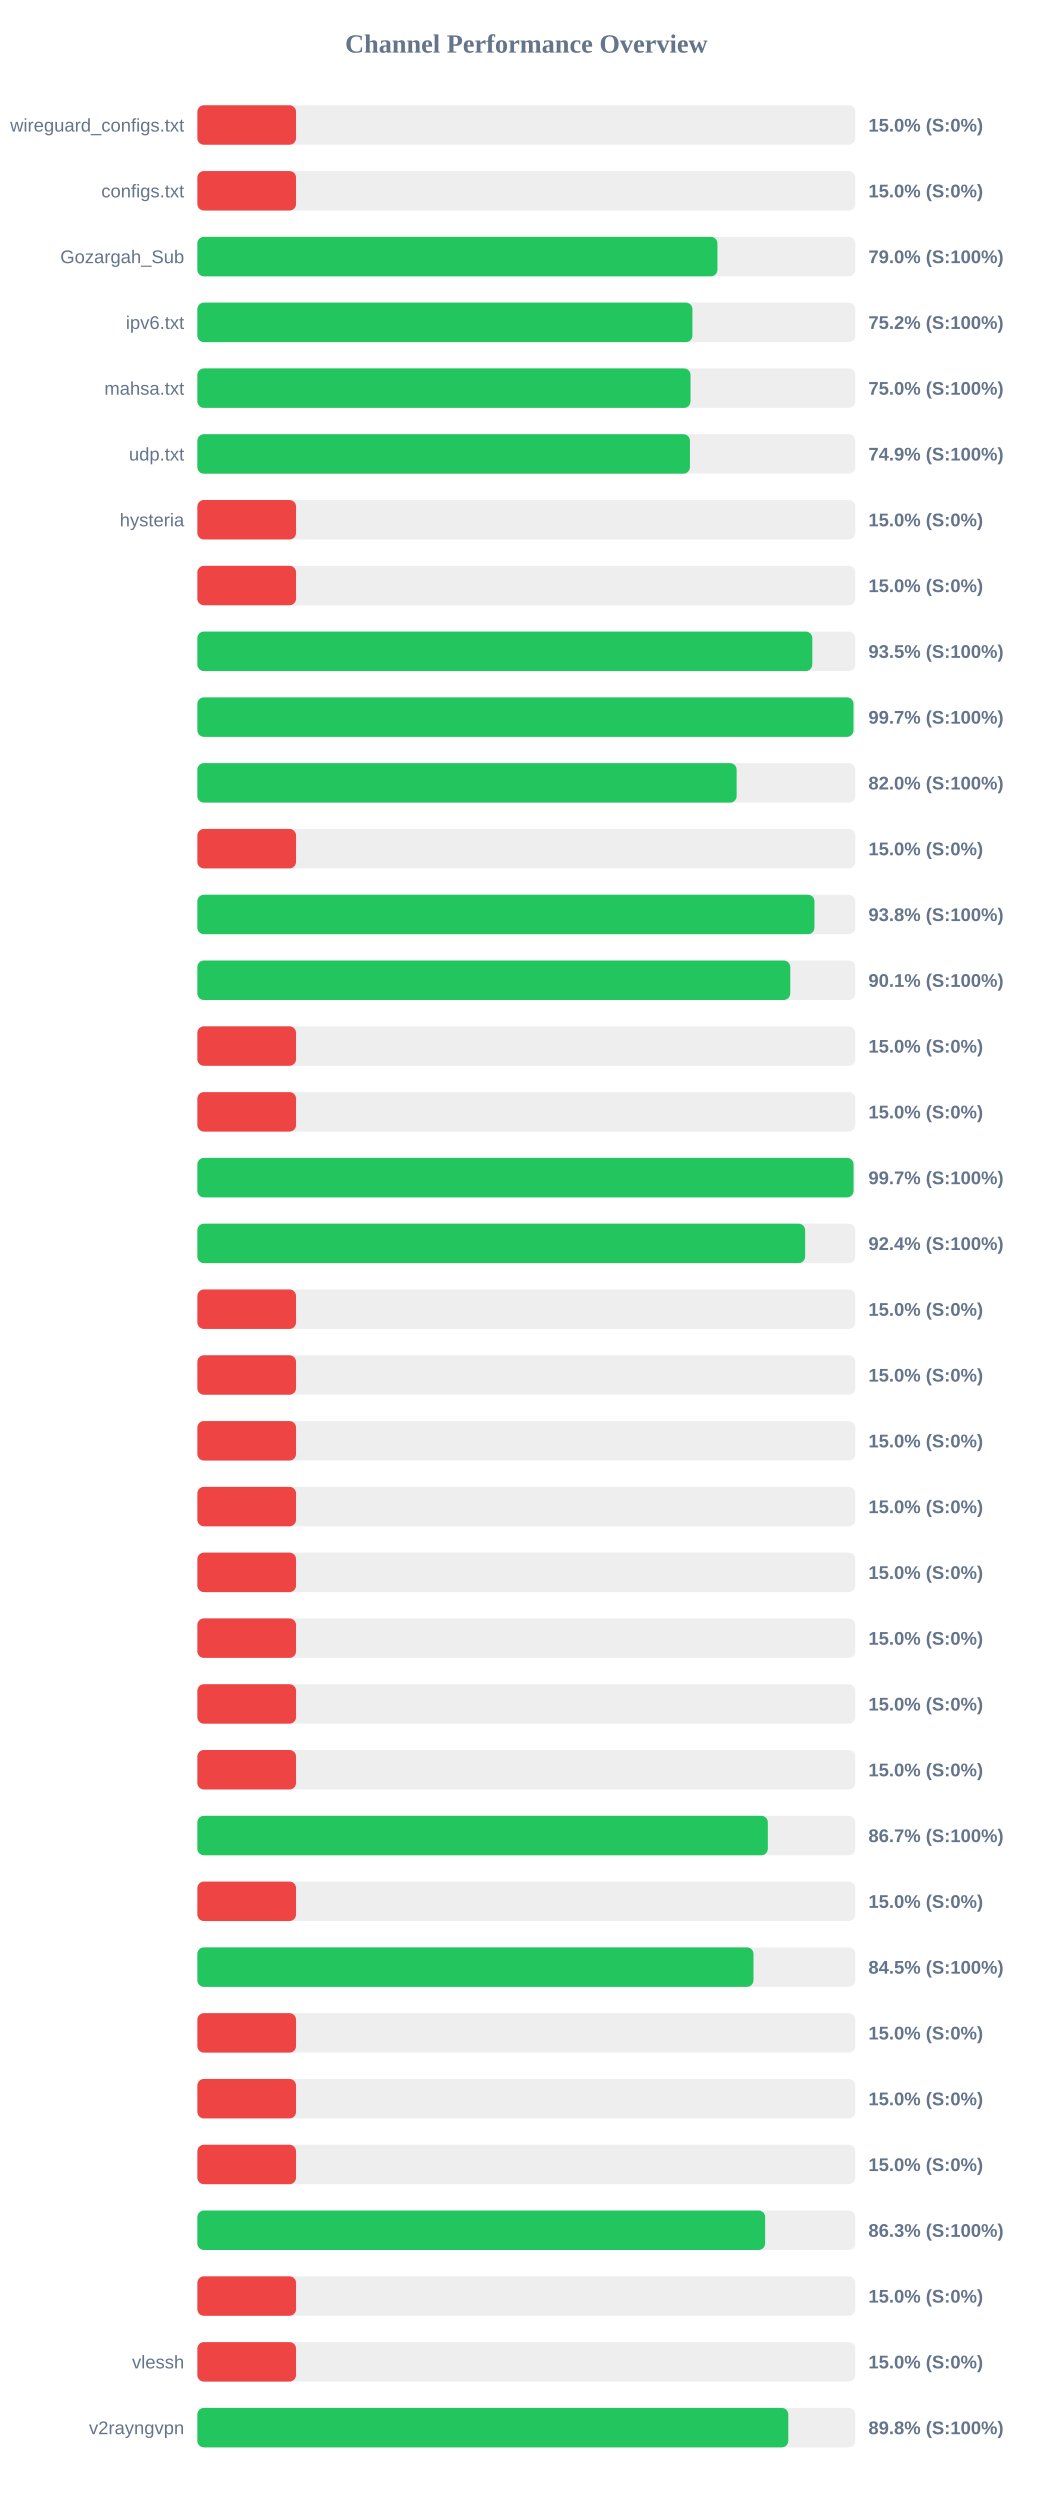
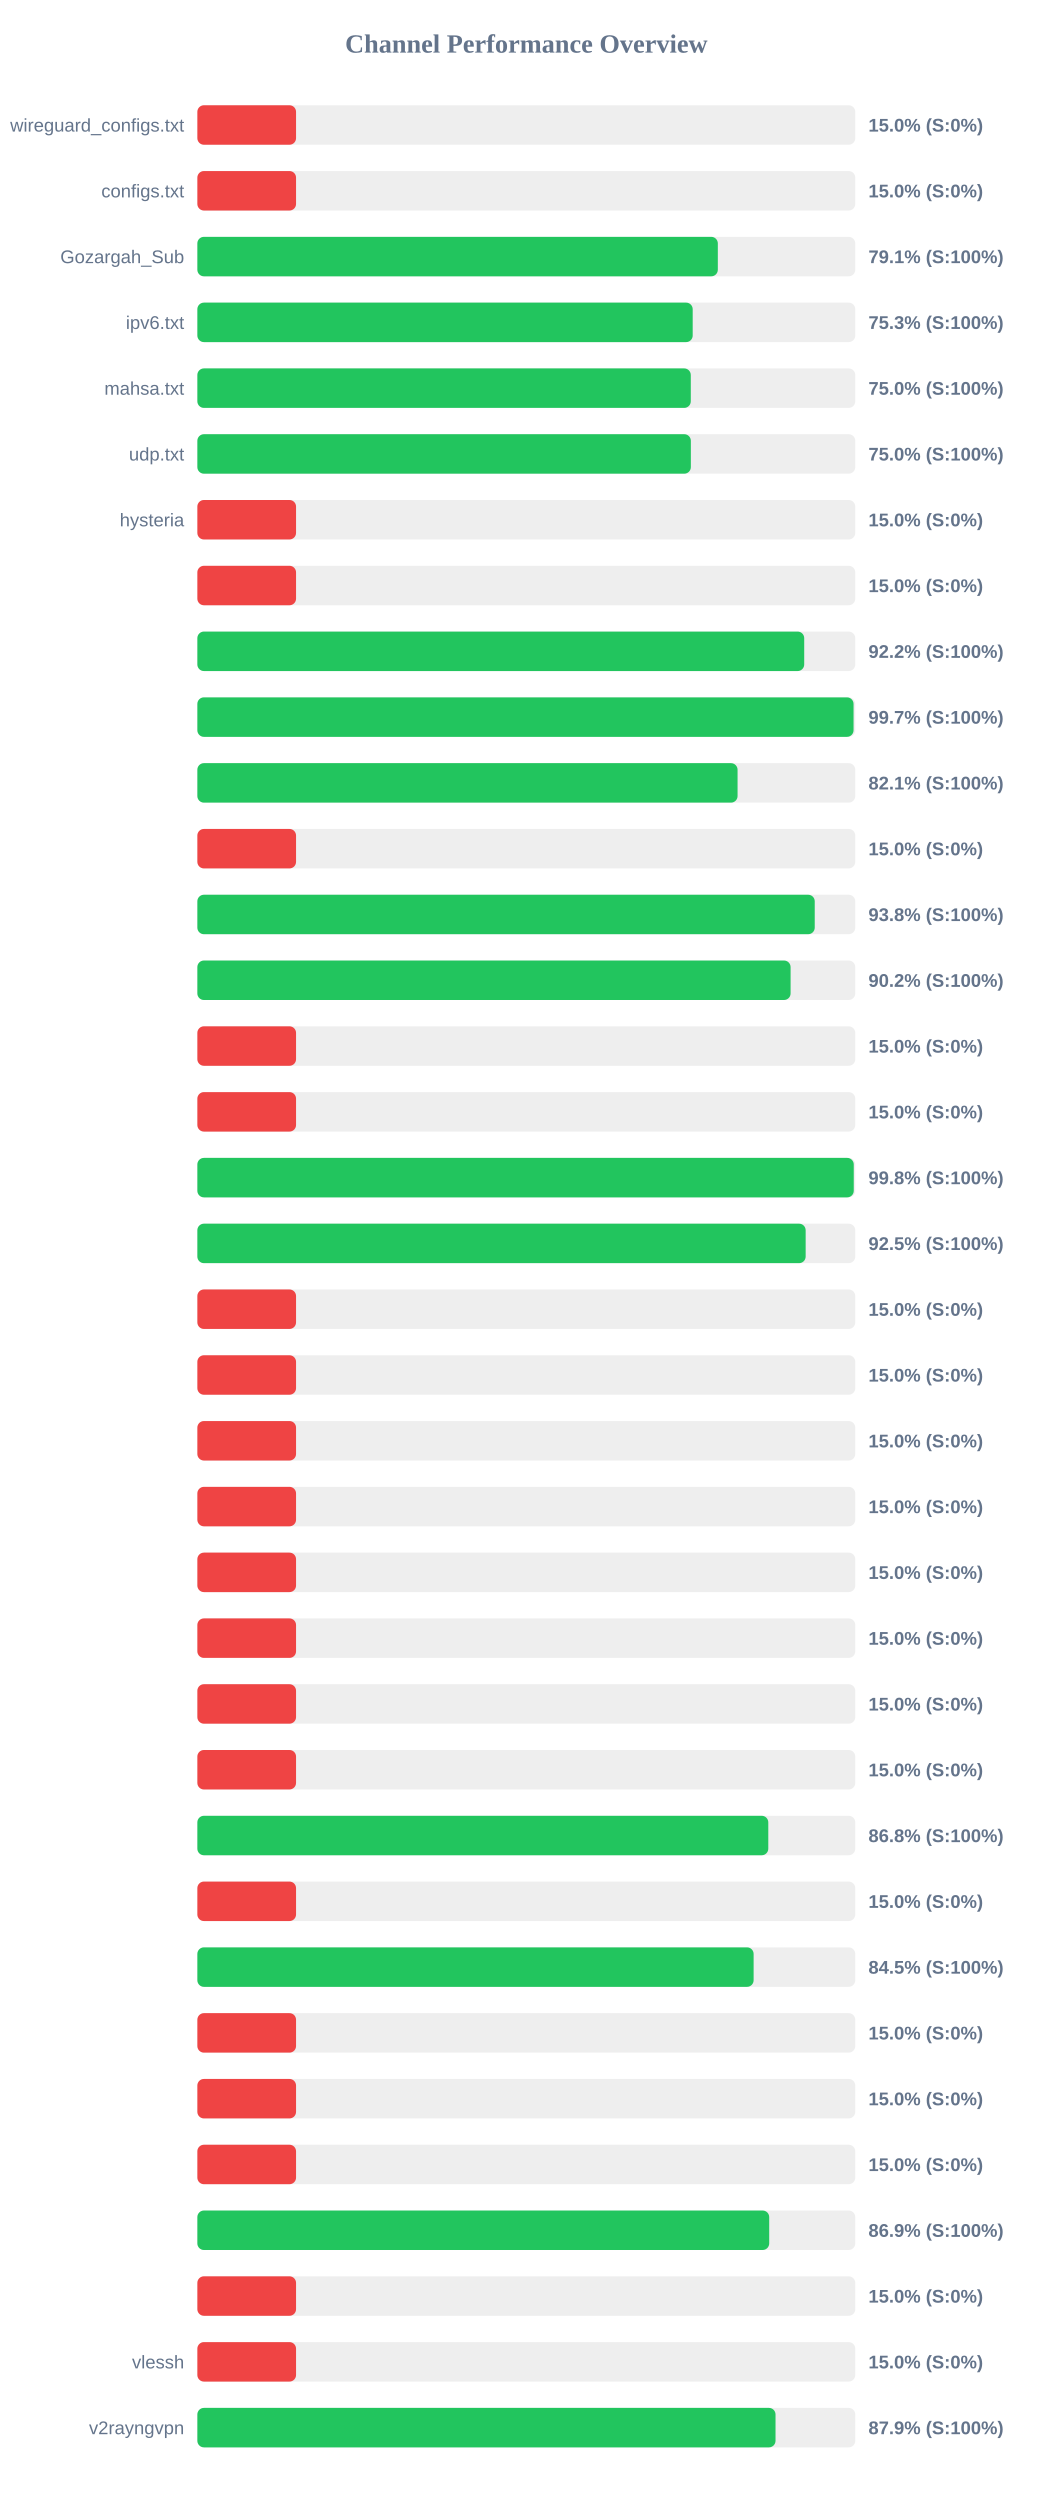
<svg xmlns="http://www.w3.org/2000/svg" width="800" height="1900" version="1.1">
  <style>
        .row { font: 14px Arial; fill: #64748b; }
        .score { font: bold 14px Arial; fill: #64748b; }
    </style>
  <text x="400" y="40" text-anchor="middle" font-size="20px" font-weight="bold" fill="#64748b">Channel Performance Overview</text>
  <rect x="150" y="80" width="500" height="30" fill="#eee" rx="5" />
  <rect x="150" y="80" width="75.0" height="30" fill="#ef4444" rx="5" />
  <text x="140" y="100" text-anchor="end" class="row">wireguard_configs.txt</text>
  <text x="660" y="100" text-anchor="start" class="score">15.0% (S:0%)</text>
  <rect x="150" y="130" width="500" height="30" fill="#eee" rx="5" />
  <rect x="150" y="130" width="75.0" height="30" fill="#ef4444" rx="5" />
  <text x="140" y="150" text-anchor="end" class="row">configs.txt</text>
  <text x="660" y="150" text-anchor="start" class="score">15.0% (S:0%)</text>
  <rect x="150" y="180" width="500" height="30" fill="#eee" rx="5" />
-   <rect x="150" y="180" width="395.25" height="30" fill="#22c55e" rx="5" />
+   <rect x="150" y="180" width="395.55" height="30" fill="#22c55e" rx="5" />
  <text x="140" y="200" text-anchor="end" class="row">Gozargah_Sub</text>
-   <text x="660" y="200" text-anchor="start" class="score">79.0% (S:100%)</text>
+   <text x="660" y="200" text-anchor="start" class="score">79.1% (S:100%)</text>
  <rect x="150" y="230" width="500" height="30" fill="#eee" rx="5" />
-   <rect x="150" y="230" width="376.25" height="30" fill="#22c55e" rx="5" />
+   <rect x="150" y="230" width="376.45" height="30" fill="#22c55e" rx="5" />
  <text x="140" y="250" text-anchor="end" class="row">ipv6.txt</text>
-   <text x="660" y="250" text-anchor="start" class="score">75.2% (S:100%)</text>
+   <text x="660" y="250" text-anchor="start" class="score">75.3% (S:100%)</text>
  <rect x="150" y="280" width="500" height="30" fill="#eee" rx="5" />
-   <rect x="150" y="280" width="374.8" height="30" fill="#22c55e" rx="5" />
+   <rect x="150" y="280" width="375.0" height="30" fill="#22c55e" rx="5" />
  <text x="140" y="300" text-anchor="end" class="row">mahsa.txt</text>
  <text x="660" y="300" text-anchor="start" class="score">75.0% (S:100%)</text>
  <rect x="150" y="330" width="500" height="30" fill="#eee" rx="5" />
-   <rect x="150" y="330" width="374.35" height="30" fill="#22c55e" rx="5" />
+   <rect x="150" y="330" width="375.05" height="30" fill="#22c55e" rx="5" />
  <text x="140" y="350" text-anchor="end" class="row">udp.txt</text>
-   <text x="660" y="350" text-anchor="start" class="score">74.9% (S:100%)</text>
+   <text x="660" y="350" text-anchor="start" class="score">75.0% (S:100%)</text>
  <rect x="150" y="380" width="500" height="30" fill="#eee" rx="5" />
  <rect x="150" y="380" width="75.0" height="30" fill="#ef4444" rx="5" />
  <text x="140" y="400" text-anchor="end" class="row">hysteria</text>
  <text x="660" y="400" text-anchor="start" class="score">15.0% (S:0%)</text>
  <rect x="150" y="430" width="500" height="30" fill="#eee" rx="5" />
  <rect x="150" y="430" width="75.0" height="30" fill="#ef4444" rx="5" />
  <text x="140" y="450" text-anchor="end" class="row" />
  <text x="660" y="450" text-anchor="start" class="score">15.0% (S:0%)</text>
  <rect x="150" y="480" width="500" height="30" fill="#eee" rx="5" />
-   <rect x="150" y="480" width="467.35" height="30" fill="#22c55e" rx="5" />
+   <rect x="150" y="480" width="461.2" height="30" fill="#22c55e" rx="5" />
  <text x="140" y="500" text-anchor="end" class="row" />
-   <text x="660" y="500" text-anchor="start" class="score">93.5% (S:100%)</text>
+   <text x="660" y="500" text-anchor="start" class="score">92.2% (S:100%)</text>
  <rect x="150" y="530" width="500" height="30" fill="#eee" rx="5" />
-   <rect x="150" y="530" width="498.65" height="30" fill="#22c55e" rx="5" />
+   <rect x="150" y="530" width="498.7" height="30" fill="#22c55e" rx="5" />
  <text x="140" y="550" text-anchor="end" class="row" />
  <text x="660" y="550" text-anchor="start" class="score">99.7% (S:100%)</text>
  <rect x="150" y="580" width="500" height="30" fill="#eee" rx="5" />
-   <rect x="150" y="580" width="409.85" height="30" fill="#22c55e" rx="5" />
+   <rect x="150" y="580" width="410.55" height="30" fill="#22c55e" rx="5" />
  <text x="140" y="600" text-anchor="end" class="row" />
-   <text x="660" y="600" text-anchor="start" class="score">82.0% (S:100%)</text>
+   <text x="660" y="600" text-anchor="start" class="score">82.1% (S:100%)</text>
  <rect x="150" y="630" width="500" height="30" fill="#eee" rx="5" />
  <rect x="150" y="630" width="75.0" height="30" fill="#ef4444" rx="5" />
  <text x="140" y="650" text-anchor="end" class="row" />
  <text x="660" y="650" text-anchor="start" class="score">15.0% (S:0%)</text>
  <rect x="150" y="680" width="500" height="30" fill="#eee" rx="5" />
-   <rect x="150" y="680" width="469.0" height="30" fill="#22c55e" rx="5" />
+   <rect x="150" y="680" width="469.2" height="30" fill="#22c55e" rx="5" />
  <text x="140" y="700" text-anchor="end" class="row" />
  <text x="660" y="700" text-anchor="start" class="score">93.8% (S:100%)</text>
  <rect x="150" y="730" width="500" height="30" fill="#eee" rx="5" />
-   <rect x="150" y="730" width="450.6" height="30" fill="#22c55e" rx="5" />
+   <rect x="150" y="730" width="450.85" height="30" fill="#22c55e" rx="5" />
  <text x="140" y="750" text-anchor="end" class="row" />
-   <text x="660" y="750" text-anchor="start" class="score">90.1% (S:100%)</text>
+   <text x="660" y="750" text-anchor="start" class="score">90.2% (S:100%)</text>
  <rect x="150" y="780" width="500" height="30" fill="#eee" rx="5" />
  <rect x="150" y="780" width="75.0" height="30" fill="#ef4444" rx="5" />
  <text x="140" y="800" text-anchor="end" class="row" />
  <text x="660" y="800" text-anchor="start" class="score">15.0% (S:0%)</text>
  <rect x="150" y="830" width="500" height="30" fill="#eee" rx="5" />
  <rect x="150" y="830" width="75.0" height="30" fill="#ef4444" rx="5" />
  <text x="140" y="850" text-anchor="end" class="row" />
  <text x="660" y="850" text-anchor="start" class="score">15.0% (S:0%)</text>
  <rect x="150" y="880" width="500" height="30" fill="#eee" rx="5" />
-   <rect x="150" y="880" width="498.7" height="30" fill="#22c55e" rx="5" />
+   <rect x="150" y="880" width="498.85" height="30" fill="#22c55e" rx="5" />
  <text x="140" y="900" text-anchor="end" class="row" />
-   <text x="660" y="900" text-anchor="start" class="score">99.7% (S:100%)</text>
+   <text x="660" y="900" text-anchor="start" class="score">99.8% (S:100%)</text>
  <rect x="150" y="930" width="500" height="30" fill="#eee" rx="5" />
-   <rect x="150" y="930" width="461.9" height="30" fill="#22c55e" rx="5" />
+   <rect x="150" y="930" width="462.3" height="30" fill="#22c55e" rx="5" />
  <text x="140" y="950" text-anchor="end" class="row" />
-   <text x="660" y="950" text-anchor="start" class="score">92.4% (S:100%)</text>
+   <text x="660" y="950" text-anchor="start" class="score">92.5% (S:100%)</text>
  <rect x="150" y="980" width="500" height="30" fill="#eee" rx="5" />
  <rect x="150" y="980" width="75.0" height="30" fill="#ef4444" rx="5" />
  <text x="140" y="1000" text-anchor="end" class="row" />
  <text x="660" y="1000" text-anchor="start" class="score">15.0% (S:0%)</text>
  <rect x="150" y="1030" width="500" height="30" fill="#eee" rx="5" />
  <rect x="150" y="1030" width="75.0" height="30" fill="#ef4444" rx="5" />
  <text x="140" y="1050" text-anchor="end" class="row" />
  <text x="660" y="1050" text-anchor="start" class="score">15.0% (S:0%)</text>
  <rect x="150" y="1080" width="500" height="30" fill="#eee" rx="5" />
  <rect x="150" y="1080" width="75.0" height="30" fill="#ef4444" rx="5" />
  <text x="140" y="1100" text-anchor="end" class="row" />
  <text x="660" y="1100" text-anchor="start" class="score">15.0% (S:0%)</text>
  <rect x="150" y="1130" width="500" height="30" fill="#eee" rx="5" />
  <rect x="150" y="1130" width="75.0" height="30" fill="#ef4444" rx="5" />
  <text x="140" y="1150" text-anchor="end" class="row" />
  <text x="660" y="1150" text-anchor="start" class="score">15.0% (S:0%)</text>
  <rect x="150" y="1180" width="500" height="30" fill="#eee" rx="5" />
  <rect x="150" y="1180" width="75.0" height="30" fill="#ef4444" rx="5" />
  <text x="140" y="1200" text-anchor="end" class="row" />
  <text x="660" y="1200" text-anchor="start" class="score">15.0% (S:0%)</text>
  <rect x="150" y="1230" width="500" height="30" fill="#eee" rx="5" />
  <rect x="150" y="1230" width="75.0" height="30" fill="#ef4444" rx="5" />
  <text x="140" y="1250" text-anchor="end" class="row" />
  <text x="660" y="1250" text-anchor="start" class="score">15.0% (S:0%)</text>
  <rect x="150" y="1280" width="500" height="30" fill="#eee" rx="5" />
  <rect x="150" y="1280" width="75.0" height="30" fill="#ef4444" rx="5" />
  <text x="140" y="1300" text-anchor="end" class="row" />
  <text x="660" y="1300" text-anchor="start" class="score">15.0% (S:0%)</text>
  <rect x="150" y="1330" width="500" height="30" fill="#eee" rx="5" />
  <rect x="150" y="1330" width="75.0" height="30" fill="#ef4444" rx="5" />
  <text x="140" y="1350" text-anchor="end" class="row" />
  <text x="660" y="1350" text-anchor="start" class="score">15.0% (S:0%)</text>
  <rect x="150" y="1380" width="500" height="30" fill="#eee" rx="5" />
-   <rect x="150" y="1380" width="433.55" height="30" fill="#22c55e" rx="5" />
+   <rect x="150" y="1380" width="433.9" height="30" fill="#22c55e" rx="5" />
  <text x="140" y="1400" text-anchor="end" class="row" />
-   <text x="660" y="1400" text-anchor="start" class="score">86.7% (S:100%)</text>
+   <text x="660" y="1400" text-anchor="start" class="score">86.8% (S:100%)</text>
  <rect x="150" y="1430" width="500" height="30" fill="#eee" rx="5" />
  <rect x="150" y="1430" width="75.0" height="30" fill="#ef4444" rx="5" />
  <text x="140" y="1450" text-anchor="end" class="row" />
  <text x="660" y="1450" text-anchor="start" class="score">15.0% (S:0%)</text>
  <rect x="150" y="1480" width="500" height="30" fill="#eee" rx="5" />
-   <rect x="150" y="1480" width="422.65" height="30" fill="#22c55e" rx="5" />
+   <rect x="150" y="1480" width="422.75" height="30" fill="#22c55e" rx="5" />
  <text x="140" y="1500" text-anchor="end" class="row" />
  <text x="660" y="1500" text-anchor="start" class="score">84.5% (S:100%)</text>
  <rect x="150" y="1530" width="500" height="30" fill="#eee" rx="5" />
  <rect x="150" y="1530" width="75.0" height="30" fill="#ef4444" rx="5" />
  <text x="140" y="1550" text-anchor="end" class="row" />
  <text x="660" y="1550" text-anchor="start" class="score">15.0% (S:0%)</text>
  <rect x="150" y="1580" width="500" height="30" fill="#eee" rx="5" />
  <rect x="150" y="1580" width="75.0" height="30" fill="#ef4444" rx="5" />
  <text x="140" y="1600" text-anchor="end" class="row" />
  <text x="660" y="1600" text-anchor="start" class="score">15.0% (S:0%)</text>
  <rect x="150" y="1630" width="500" height="30" fill="#eee" rx="5" />
  <rect x="150" y="1630" width="75.0" height="30" fill="#ef4444" rx="5" />
  <text x="140" y="1650" text-anchor="end" class="row" />
  <text x="660" y="1650" text-anchor="start" class="score">15.0% (S:0%)</text>
  <rect x="150" y="1680" width="500" height="30" fill="#eee" rx="5" />
-   <rect x="150" y="1680" width="431.5" height="30" fill="#22c55e" rx="5" />
+   <rect x="150" y="1680" width="434.6" height="30" fill="#22c55e" rx="5" />
  <text x="140" y="1700" text-anchor="end" class="row" />
-   <text x="660" y="1700" text-anchor="start" class="score">86.3% (S:100%)</text>
+   <text x="660" y="1700" text-anchor="start" class="score">86.9% (S:100%)</text>
  <rect x="150" y="1730" width="500" height="30" fill="#eee" rx="5" />
  <rect x="150" y="1730" width="75.0" height="30" fill="#ef4444" rx="5" />
  <text x="140" y="1750" text-anchor="end" class="row" />
  <text x="660" y="1750" text-anchor="start" class="score">15.0% (S:0%)</text>
  <rect x="150" y="1780" width="500" height="30" fill="#eee" rx="5" />
  <rect x="150" y="1780" width="75.0" height="30" fill="#ef4444" rx="5" />
  <text x="140" y="1800" text-anchor="end" class="row">vlessh</text>
  <text x="660" y="1800" text-anchor="start" class="score">15.0% (S:0%)</text>
  <rect x="150" y="1830" width="500" height="30" fill="#eee" rx="5" />
-   <rect x="150" y="1830" width="449.1" height="30" fill="#22c55e" rx="5" />
+   <rect x="150" y="1830" width="439.4" height="30" fill="#22c55e" rx="5" />
  <text x="140" y="1850" text-anchor="end" class="row">v2rayngvpn</text>
-   <text x="660" y="1850" text-anchor="start" class="score">89.8% (S:100%)</text>
+   <text x="660" y="1850" text-anchor="start" class="score">87.9% (S:100%)</text>
</svg>
